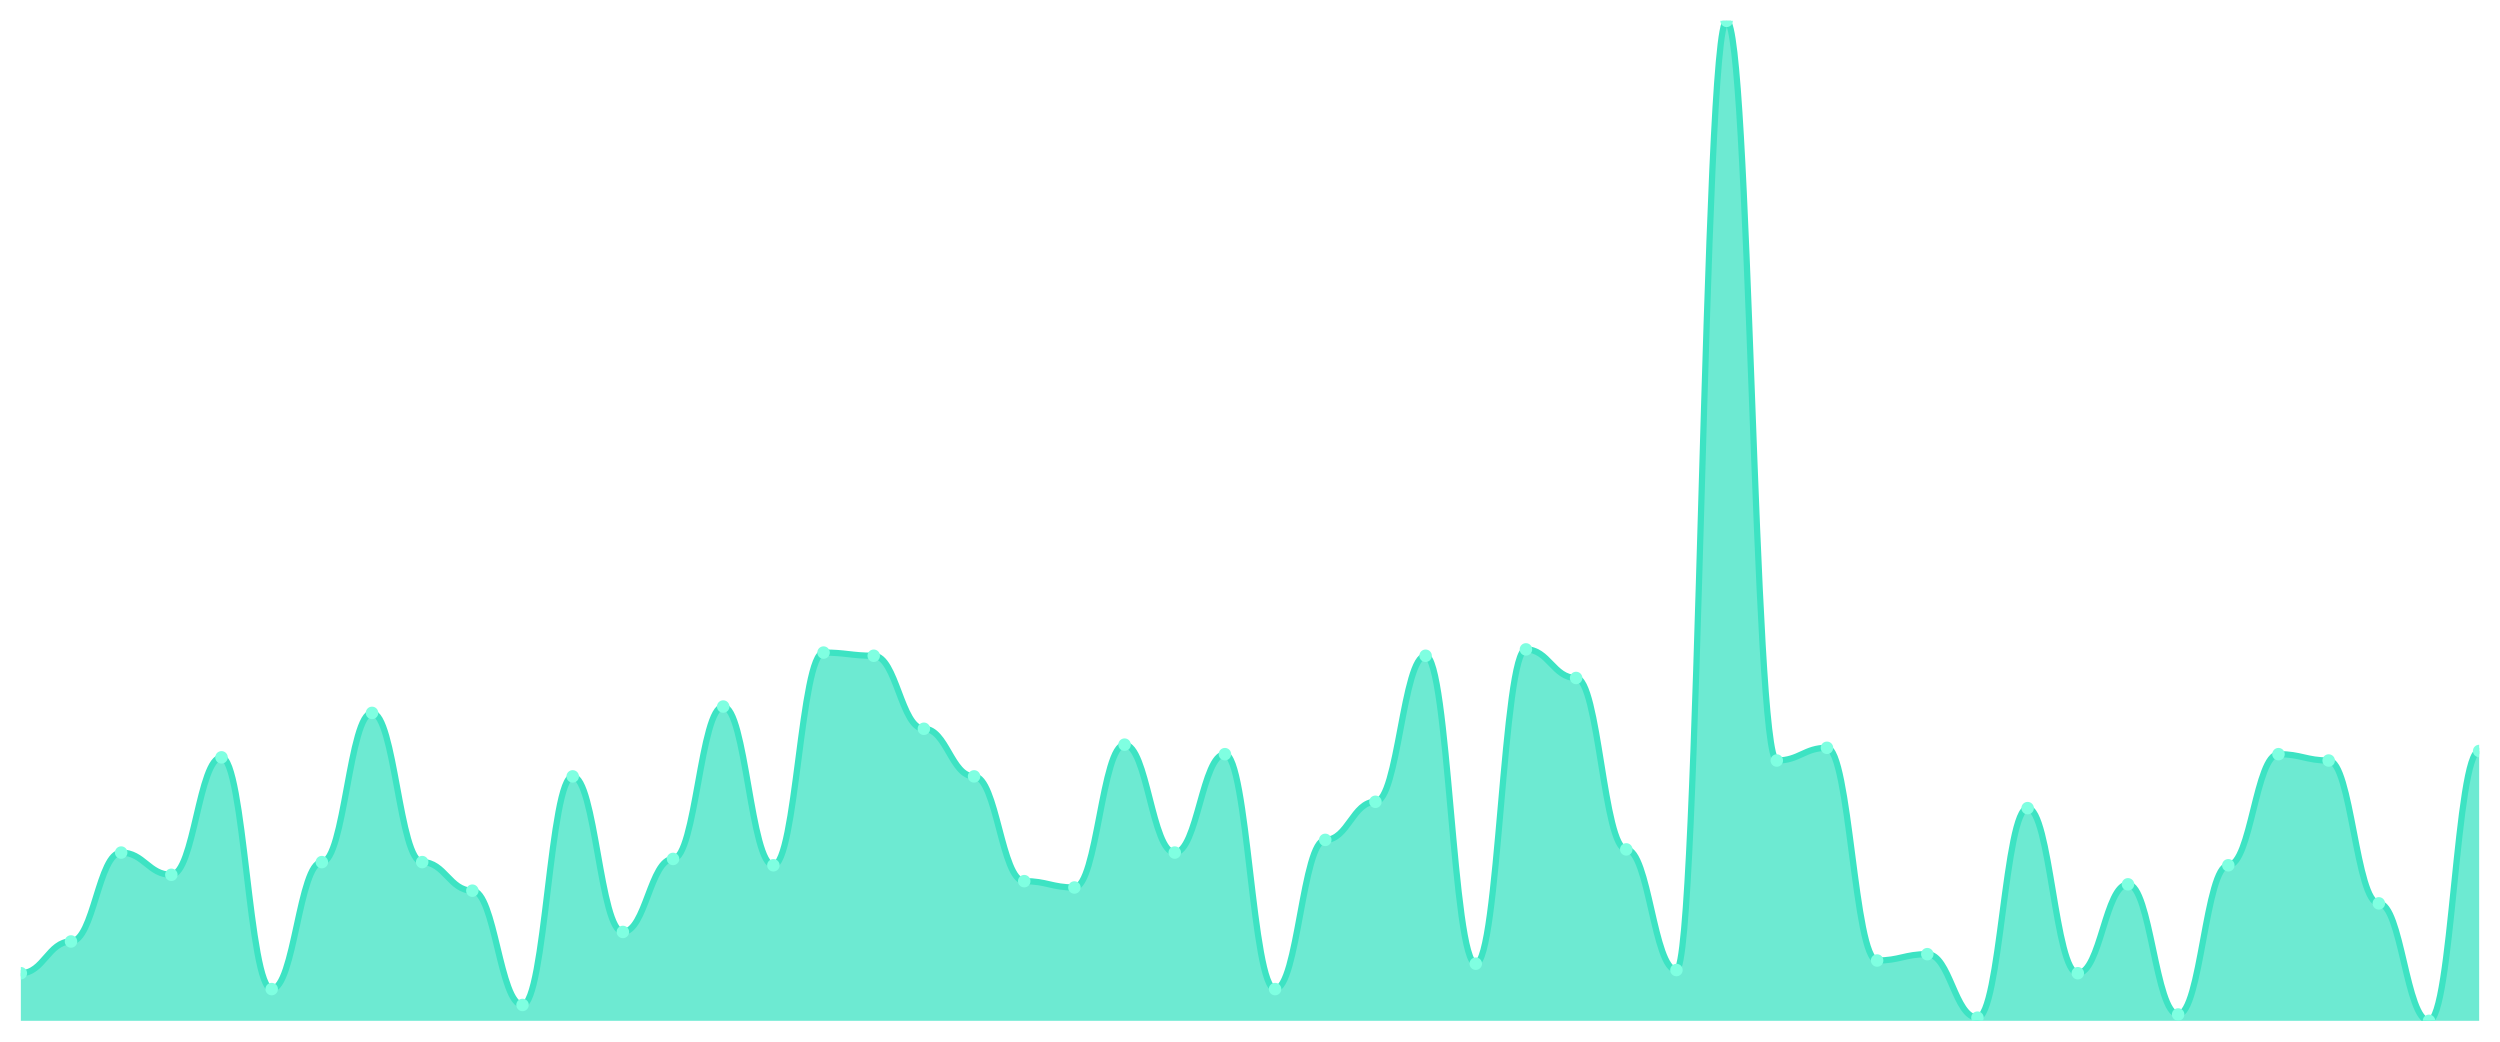
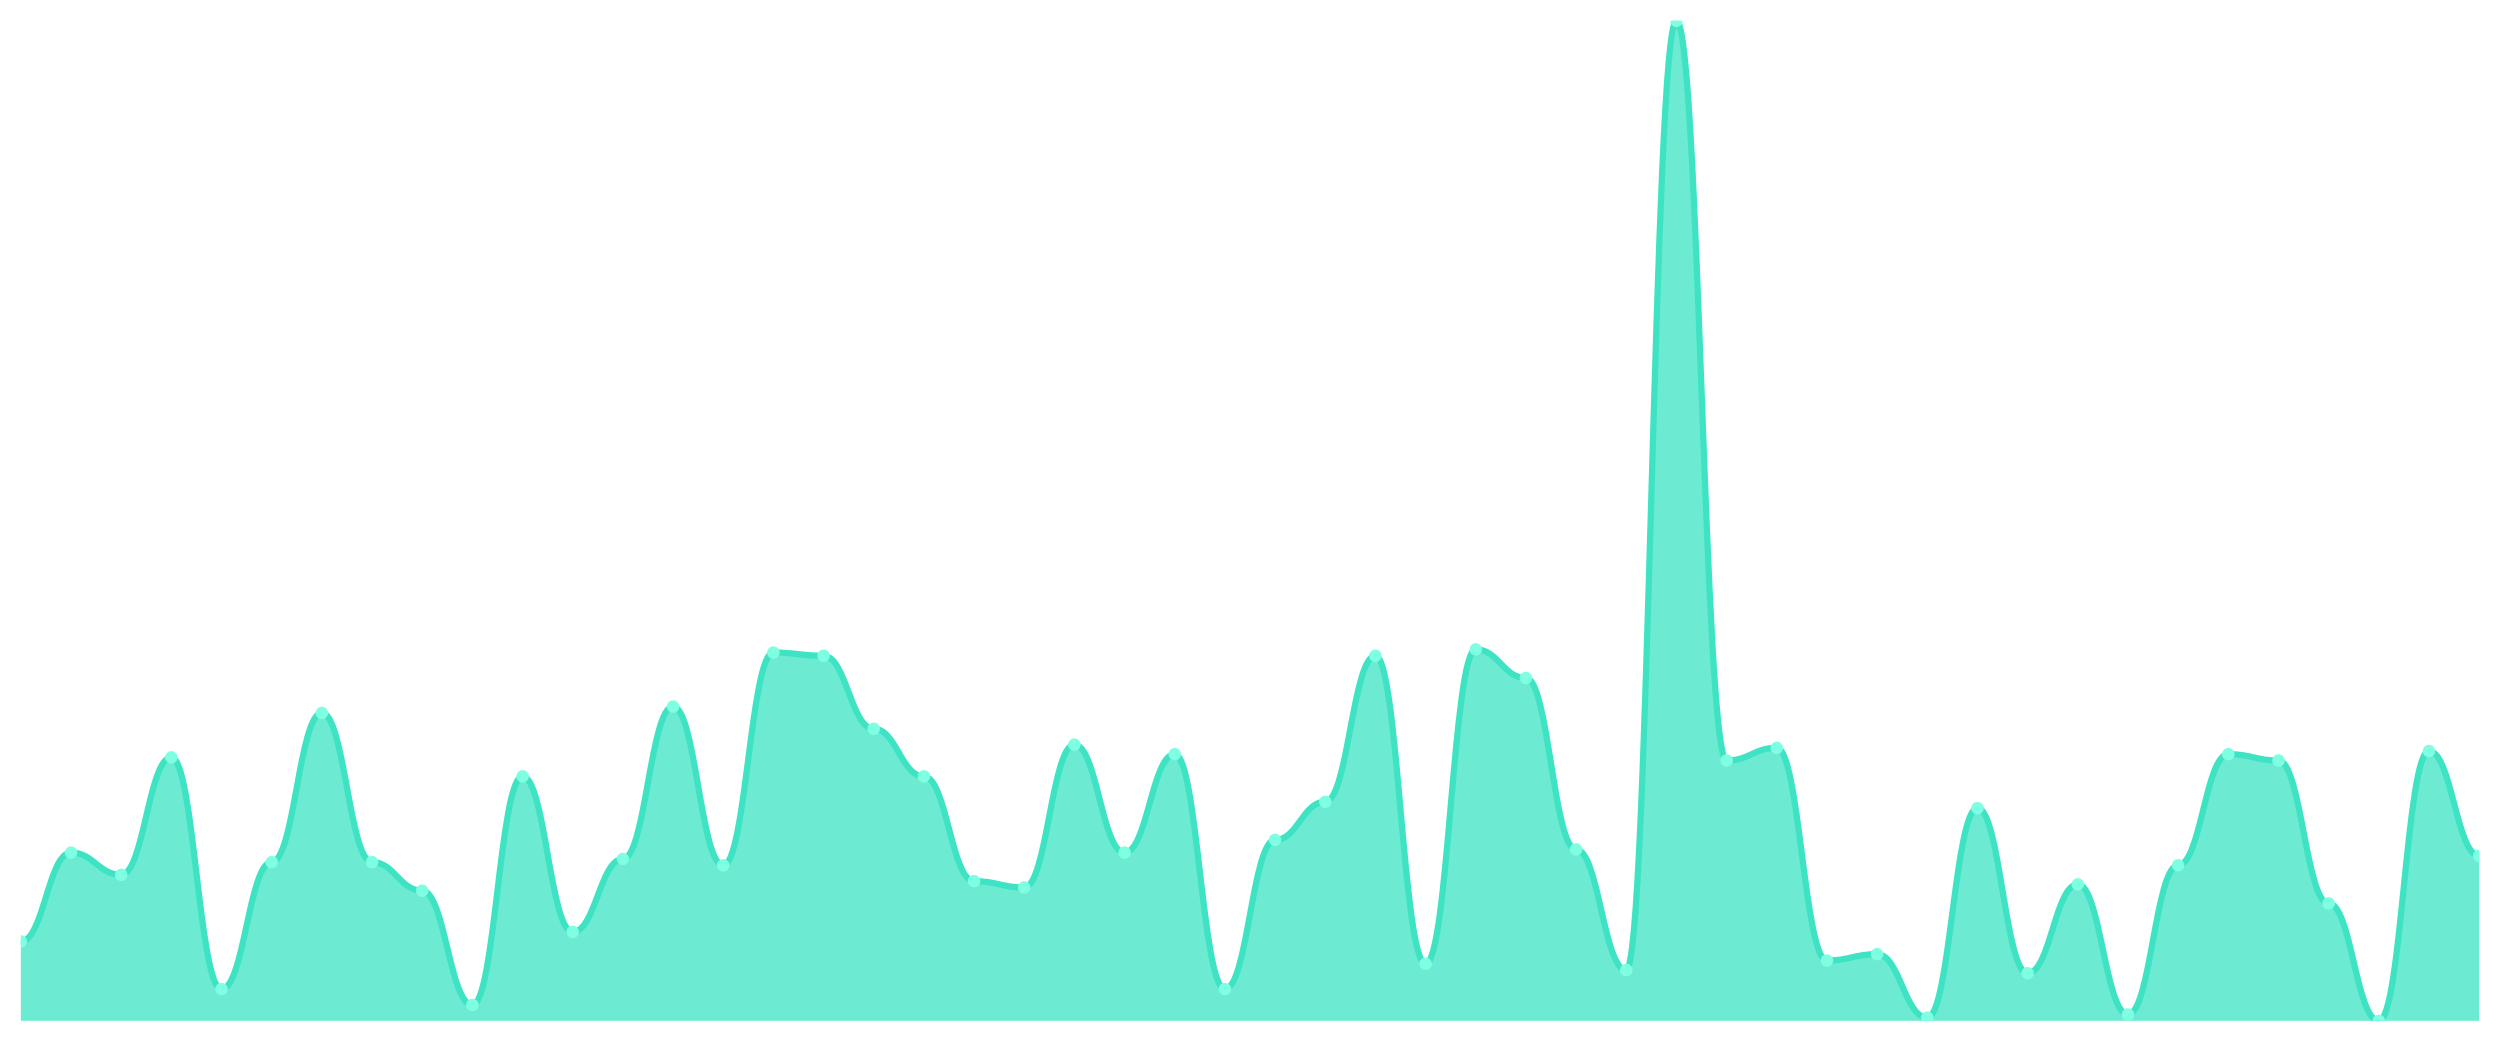
<svg xmlns="http://www.w3.org/2000/svg" viewBox="0 0 1200 500" width="1200" height="500">
  <defs>
    <clipPath id="c">
      <rect x="10" y="10" width="1180" height="480" />
    </clipPath>
  </defs>
  <rect width="1200" height="500" fill="none" />
  <g clip-path="url(#c)">
-     <path d="M 10,490 L 10,467.143 C 20.837,467.143 23.245,451.905 34.082,451.905 C 44.918,451.905 47.327,409.238 58.163,409.238 C 69,409.238 71.408,419.905 82.245,419.905 C 93.082,419.905 95.49,363.524 106.327,363.524 C 117.163,363.524 119.571,474.762 130.408,474.762 C 141.245,474.762 143.653,413.81 154.49,413.81 C 165.327,413.81 167.735,342.19 178.571,342.19 C 189.408,342.19 191.816,413.81 202.653,413.81 C 213.49,413.81 215.898,427.524 226.735,427.524 C 237.571,427.524 239.98,482.381 250.816,482.381 C 261.653,482.381 264.061,372.667 274.898,372.667 C 285.735,372.667 288.143,447.333 298.98,447.333 C 309.816,447.333 312.224,412.286 323.061,412.286 C 333.898,412.286 336.306,339.143 347.143,339.143 C 357.98,339.143 360.388,415.333 371.224,415.333 C 382.061,415.333 384.469,313.238 395.306,313.238 C 406.143,313.238 408.551,314.762 419.388,314.762 C 430.224,314.762 432.633,349.81 443.469,349.81 C 454.306,349.81 456.714,372.667 467.551,372.667 C 478.388,372.667 480.796,422.952 491.633,422.952 C 502.469,422.952 504.878,426 515.714,426 C 526.551,426 528.959,357.429 539.796,357.429 C 550.633,357.429 553.041,409.238 563.878,409.238 C 574.714,409.238 577.122,362 587.959,362 C 598.796,362 601.204,474.762 612.041,474.762 C 622.878,474.762 625.286,403.143 636.122,403.143 C 646.959,403.143 649.367,384.857 660.204,384.857 C 671.041,384.857 673.449,314.762 684.286,314.762 C 695.122,314.762 697.531,462.571 708.367,462.571 C 719.204,462.571 721.612,311.714 732.449,311.714 C 743.286,311.714 745.694,325.429 756.531,325.429 C 767.367,325.429 769.776,407.714 780.612,407.714 C 791.449,407.714 793.857,465.619 804.694,465.619 C 815.531,465.619 817.939,10 828.776,10 C 839.612,10 842.02,365.048 852.857,365.048 C 863.694,365.048 866.102,358.952 876.939,358.952 C 887.776,358.952 890.184,461.048 901.02,461.048 C 911.857,461.048 914.265,458 925.102,458 C 935.939,458 938.347,488.476 949.184,488.476 C 960.02,488.476 962.429,387.905 973.265,387.905 C 984.102,387.905 986.51,467.143 997.347,467.143 C 1008.184,467.143 1010.592,424.476 1021.429,424.476 C 1032.265,424.476 1034.673,486.952 1045.51,486.952 C 1056.347,486.952 1058.755,415.333 1069.592,415.333 C 1080.429,415.333 1082.837,362 1093.673,362 C 1104.51,362 1106.918,365.048 1117.755,365.048 C 1128.592,365.048 1131,433.619 1141.837,433.619 C 1152.673,433.619 1155.082,490 1165.918,490 C 1176.755,490 1179.163,360.476 1190,360.476 L 1190,490 Z" fill="rgba(61,227,195,0.75)" />
-     <path d="M 10,467.143 C 20.837,467.143 23.245,451.905 34.082,451.905 C 44.918,451.905 47.327,409.238 58.163,409.238 C 69,409.238 71.408,419.905 82.245,419.905 C 93.082,419.905 95.49,363.524 106.327,363.524 C 117.163,363.524 119.571,474.762 130.408,474.762 C 141.245,474.762 143.653,413.81 154.49,413.81 C 165.327,413.81 167.735,342.19 178.571,342.19 C 189.408,342.19 191.816,413.81 202.653,413.81 C 213.49,413.81 215.898,427.524 226.735,427.524 C 237.571,427.524 239.98,482.381 250.816,482.381 C 261.653,482.381 264.061,372.667 274.898,372.667 C 285.735,372.667 288.143,447.333 298.98,447.333 C 309.816,447.333 312.224,412.286 323.061,412.286 C 333.898,412.286 336.306,339.143 347.143,339.143 C 357.98,339.143 360.388,415.333 371.224,415.333 C 382.061,415.333 384.469,313.238 395.306,313.238 C 406.143,313.238 408.551,314.762 419.388,314.762 C 430.224,314.762 432.633,349.81 443.469,349.81 C 454.306,349.81 456.714,372.667 467.551,372.667 C 478.388,372.667 480.796,422.952 491.633,422.952 C 502.469,422.952 504.878,426 515.714,426 C 526.551,426 528.959,357.429 539.796,357.429 C 550.633,357.429 553.041,409.238 563.878,409.238 C 574.714,409.238 577.122,362 587.959,362 C 598.796,362 601.204,474.762 612.041,474.762 C 622.878,474.762 625.286,403.143 636.122,403.143 C 646.959,403.143 649.367,384.857 660.204,384.857 C 671.041,384.857 673.449,314.762 684.286,314.762 C 695.122,314.762 697.531,462.571 708.367,462.571 C 719.204,462.571 721.612,311.714 732.449,311.714 C 743.286,311.714 745.694,325.429 756.531,325.429 C 767.367,325.429 769.776,407.714 780.612,407.714 C 791.449,407.714 793.857,465.619 804.694,465.619 C 815.531,465.619 817.939,10 828.776,10 C 839.612,10 842.02,365.048 852.857,365.048 C 863.694,365.048 866.102,358.952 876.939,358.952 C 887.776,358.952 890.184,461.048 901.02,461.048 C 911.857,461.048 914.265,458 925.102,458 C 935.939,458 938.347,488.476 949.184,488.476 C 960.02,488.476 962.429,387.905 973.265,387.905 C 984.102,387.905 986.51,467.143 997.347,467.143 C 1008.184,467.143 1010.592,424.476 1021.429,424.476 C 1032.265,424.476 1034.673,486.952 1045.51,486.952 C 1056.347,486.952 1058.755,415.333 1069.592,415.333 C 1080.429,415.333 1082.837,362 1093.673,362 C 1104.51,362 1106.918,365.048 1117.755,365.048 C 1128.592,365.048 1131,433.619 1141.837,433.619 C 1152.673,433.619 1155.082,490 1165.918,490 C 1176.755,490 1179.163,360.476 1190,360.476" fill="none" stroke="#3de3c3" stroke-width="3" stroke-linecap="round" stroke-linejoin="round" />
-     <circle cx="10" cy="467.143" r="3" fill="#7fffe1" />
-     <circle cx="34.082" cy="451.905" r="3" fill="#7fffe1" />
-     <circle cx="58.163" cy="409.238" r="3" fill="#7fffe1" />
-     <circle cx="82.245" cy="419.905" r="3" fill="#7fffe1" />
-     <circle cx="106.327" cy="363.524" r="3" fill="#7fffe1" />
-     <circle cx="130.408" cy="474.762" r="3" fill="#7fffe1" />
-     <circle cx="154.49" cy="413.81" r="3" fill="#7fffe1" />
-     <circle cx="178.571" cy="342.19" r="3" fill="#7fffe1" />
-     <circle cx="202.653" cy="413.81" r="3" fill="#7fffe1" />
-     <circle cx="226.735" cy="427.524" r="3" fill="#7fffe1" />
-     <circle cx="250.816" cy="482.381" r="3" fill="#7fffe1" />
-     <circle cx="274.898" cy="372.667" r="3" fill="#7fffe1" />
-     <circle cx="298.98" cy="447.333" r="3" fill="#7fffe1" />
-     <circle cx="323.061" cy="412.286" r="3" fill="#7fffe1" />
-     <circle cx="347.143" cy="339.143" r="3" fill="#7fffe1" />
-     <circle cx="371.224" cy="415.333" r="3" fill="#7fffe1" />
-     <circle cx="395.306" cy="313.238" r="3" fill="#7fffe1" />
-     <circle cx="419.388" cy="314.762" r="3" fill="#7fffe1" />
-     <circle cx="443.469" cy="349.81" r="3" fill="#7fffe1" />
-     <circle cx="467.551" cy="372.667" r="3" fill="#7fffe1" />
-     <circle cx="491.633" cy="422.952" r="3" fill="#7fffe1" />
-     <circle cx="515.714" cy="426" r="3" fill="#7fffe1" />
-     <circle cx="539.796" cy="357.429" r="3" fill="#7fffe1" />
-     <circle cx="563.878" cy="409.238" r="3" fill="#7fffe1" />
-     <circle cx="587.959" cy="362" r="3" fill="#7fffe1" />
-     <circle cx="612.041" cy="474.762" r="3" fill="#7fffe1" />
-     <circle cx="636.122" cy="403.143" r="3" fill="#7fffe1" />
-     <circle cx="660.204" cy="384.857" r="3" fill="#7fffe1" />
-     <circle cx="684.286" cy="314.762" r="3" fill="#7fffe1" />
-     <circle cx="708.367" cy="462.571" r="3" fill="#7fffe1" />
-     <circle cx="732.449" cy="311.714" r="3" fill="#7fffe1" />
-     <circle cx="756.531" cy="325.429" r="3" fill="#7fffe1" />
-     <circle cx="780.612" cy="407.714" r="3" fill="#7fffe1" />
-     <circle cx="804.694" cy="465.619" r="3" fill="#7fffe1" />
-     <circle cx="828.776" cy="10" r="3" fill="#7fffe1" />
-     <circle cx="852.857" cy="365.048" r="3" fill="#7fffe1" />
-     <circle cx="876.939" cy="358.952" r="3" fill="#7fffe1" />
-     <circle cx="901.02" cy="461.048" r="3" fill="#7fffe1" />
-     <circle cx="925.102" cy="458" r="3" fill="#7fffe1" />
-     <circle cx="949.184" cy="488.476" r="3" fill="#7fffe1" />
-     <circle cx="973.265" cy="387.905" r="3" fill="#7fffe1" />
-     <circle cx="997.347" cy="467.143" r="3" fill="#7fffe1" />
-     <circle cx="1021.429" cy="424.476" r="3" fill="#7fffe1" />
-     <circle cx="1045.51" cy="486.952" r="3" fill="#7fffe1" />
-     <circle cx="1069.592" cy="415.333" r="3" fill="#7fffe1" />
-     <circle cx="1093.673" cy="362" r="3" fill="#7fffe1" />
-     <circle cx="1117.755" cy="365.048" r="3" fill="#7fffe1" />
-     <circle cx="1141.837" cy="433.619" r="3" fill="#7fffe1" />
-     <circle cx="1165.918" cy="490" r="3" fill="#7fffe1" />
-     <circle cx="1190" cy="360.476" r="3" fill="#7fffe1" />
+     <path d="M 10,490 L 10,451.905 C 20.837,451.905 23.245,409.238 34.082,409.238 C 44.918,409.238 47.327,419.905 58.163,419.905 C 69,419.905 71.408,363.524 82.245,363.524 C 93.082,363.524 95.49,474.762 106.327,474.762 C 117.163,474.762 119.571,413.81 130.408,413.81 C 141.245,413.81 143.653,342.19 154.49,342.19 C 165.327,342.19 167.735,413.81 178.571,413.81 C 189.408,413.81 191.816,427.524 202.653,427.524 C 213.49,427.524 215.898,482.381 226.735,482.381 C 237.571,482.381 239.98,372.667 250.816,372.667 C 261.653,372.667 264.061,447.333 274.898,447.333 C 285.735,447.333 288.143,412.286 298.98,412.286 C 309.816,412.286 312.224,339.143 323.061,339.143 C 333.898,339.143 336.306,415.333 347.143,415.333 C 357.98,415.333 360.388,313.238 371.224,313.238 C 382.061,313.238 384.469,314.762 395.306,314.762 C 406.143,314.762 408.551,349.81 419.388,349.81 C 430.224,349.81 432.633,372.667 443.469,372.667 C 454.306,372.667 456.714,422.952 467.551,422.952 C 478.388,422.952 480.796,426 491.633,426 C 502.469,426 504.878,357.429 515.714,357.429 C 526.551,357.429 528.959,409.238 539.796,409.238 C 550.633,409.238 553.041,362 563.878,362 C 574.714,362 577.122,474.762 587.959,474.762 C 598.796,474.762 601.204,403.143 612.041,403.143 C 622.878,403.143 625.286,384.857 636.122,384.857 C 646.959,384.857 649.367,314.762 660.204,314.762 C 671.041,314.762 673.449,462.571 684.286,462.571 C 695.122,462.571 697.531,311.714 708.367,311.714 C 719.204,311.714 721.612,325.429 732.449,325.429 C 743.286,325.429 745.694,407.714 756.531,407.714 C 767.367,407.714 769.776,465.619 780.612,465.619 C 791.449,465.619 793.857,10 804.694,10 C 815.531,10 817.939,365.048 828.776,365.048 C 839.612,365.048 842.02,358.952 852.857,358.952 C 863.694,358.952 866.102,461.048 876.939,461.048 C 887.776,461.048 890.184,458 901.02,458 C 911.857,458 914.265,488.476 925.102,488.476 C 935.939,488.476 938.347,387.905 949.184,387.905 C 960.02,387.905 962.429,467.143 973.265,467.143 C 984.102,467.143 986.51,424.476 997.347,424.476 C 1008.184,424.476 1010.592,486.952 1021.429,486.952 C 1032.265,486.952 1034.673,415.333 1045.51,415.333 C 1056.347,415.333 1058.755,362 1069.592,362 C 1080.429,362 1082.837,365.048 1093.673,365.048 C 1104.51,365.048 1106.918,433.619 1117.755,433.619 C 1128.592,433.619 1131,490 1141.837,490 C 1152.673,490 1155.082,360.476 1165.918,360.476 C 1176.755,360.476 1179.163,410.762 1190,410.762 L 1190,490 Z" fill="rgba(61,227,195,0.75)" />
+     <path d="M 10,451.905 C 20.837,451.905 23.245,409.238 34.082,409.238 C 44.918,409.238 47.327,419.905 58.163,419.905 C 69,419.905 71.408,363.524 82.245,363.524 C 93.082,363.524 95.49,474.762 106.327,474.762 C 117.163,474.762 119.571,413.81 130.408,413.81 C 141.245,413.81 143.653,342.19 154.49,342.19 C 165.327,342.19 167.735,413.81 178.571,413.81 C 189.408,413.81 191.816,427.524 202.653,427.524 C 213.49,427.524 215.898,482.381 226.735,482.381 C 237.571,482.381 239.98,372.667 250.816,372.667 C 261.653,372.667 264.061,447.333 274.898,447.333 C 285.735,447.333 288.143,412.286 298.98,412.286 C 309.816,412.286 312.224,339.143 323.061,339.143 C 333.898,339.143 336.306,415.333 347.143,415.333 C 357.98,415.333 360.388,313.238 371.224,313.238 C 382.061,313.238 384.469,314.762 395.306,314.762 C 406.143,314.762 408.551,349.81 419.388,349.81 C 430.224,349.81 432.633,372.667 443.469,372.667 C 454.306,372.667 456.714,422.952 467.551,422.952 C 478.388,422.952 480.796,426 491.633,426 C 502.469,426 504.878,357.429 515.714,357.429 C 526.551,357.429 528.959,409.238 539.796,409.238 C 550.633,409.238 553.041,362 563.878,362 C 574.714,362 577.122,474.762 587.959,474.762 C 598.796,474.762 601.204,403.143 612.041,403.143 C 622.878,403.143 625.286,384.857 636.122,384.857 C 646.959,384.857 649.367,314.762 660.204,314.762 C 671.041,314.762 673.449,462.571 684.286,462.571 C 695.122,462.571 697.531,311.714 708.367,311.714 C 719.204,311.714 721.612,325.429 732.449,325.429 C 743.286,325.429 745.694,407.714 756.531,407.714 C 767.367,407.714 769.776,465.619 780.612,465.619 C 791.449,465.619 793.857,10 804.694,10 C 815.531,10 817.939,365.048 828.776,365.048 C 839.612,365.048 842.02,358.952 852.857,358.952 C 863.694,358.952 866.102,461.048 876.939,461.048 C 887.776,461.048 890.184,458 901.02,458 C 911.857,458 914.265,488.476 925.102,488.476 C 935.939,488.476 938.347,387.905 949.184,387.905 C 960.02,387.905 962.429,467.143 973.265,467.143 C 984.102,467.143 986.51,424.476 997.347,424.476 C 1008.184,424.476 1010.592,486.952 1021.429,486.952 C 1032.265,486.952 1034.673,415.333 1045.51,415.333 C 1056.347,415.333 1058.755,362 1069.592,362 C 1080.429,362 1082.837,365.048 1093.673,365.048 C 1104.51,365.048 1106.918,433.619 1117.755,433.619 C 1128.592,433.619 1131,490 1141.837,490 C 1152.673,490 1155.082,360.476 1165.918,360.476 C 1176.755,360.476 1179.163,410.762 1190,410.762" fill="none" stroke="#3de3c3" stroke-width="3" stroke-linecap="round" stroke-linejoin="round" />
+     <circle cx="10" cy="451.905" r="3" fill="#7fffe1" />
+     <circle cx="34.082" cy="409.238" r="3" fill="#7fffe1" />
+     <circle cx="58.163" cy="419.905" r="3" fill="#7fffe1" />
+     <circle cx="82.245" cy="363.524" r="3" fill="#7fffe1" />
+     <circle cx="106.327" cy="474.762" r="3" fill="#7fffe1" />
+     <circle cx="130.408" cy="413.81" r="3" fill="#7fffe1" />
+     <circle cx="154.49" cy="342.19" r="3" fill="#7fffe1" />
+     <circle cx="178.571" cy="413.81" r="3" fill="#7fffe1" />
+     <circle cx="202.653" cy="427.524" r="3" fill="#7fffe1" />
+     <circle cx="226.735" cy="482.381" r="3" fill="#7fffe1" />
+     <circle cx="250.816" cy="372.667" r="3" fill="#7fffe1" />
+     <circle cx="274.898" cy="447.333" r="3" fill="#7fffe1" />
+     <circle cx="298.98" cy="412.286" r="3" fill="#7fffe1" />
+     <circle cx="323.061" cy="339.143" r="3" fill="#7fffe1" />
+     <circle cx="347.143" cy="415.333" r="3" fill="#7fffe1" />
+     <circle cx="371.224" cy="313.238" r="3" fill="#7fffe1" />
+     <circle cx="395.306" cy="314.762" r="3" fill="#7fffe1" />
+     <circle cx="419.388" cy="349.81" r="3" fill="#7fffe1" />
+     <circle cx="443.469" cy="372.667" r="3" fill="#7fffe1" />
+     <circle cx="467.551" cy="422.952" r="3" fill="#7fffe1" />
+     <circle cx="491.633" cy="426" r="3" fill="#7fffe1" />
+     <circle cx="515.714" cy="357.429" r="3" fill="#7fffe1" />
+     <circle cx="539.796" cy="409.238" r="3" fill="#7fffe1" />
+     <circle cx="563.878" cy="362" r="3" fill="#7fffe1" />
+     <circle cx="587.959" cy="474.762" r="3" fill="#7fffe1" />
+     <circle cx="612.041" cy="403.143" r="3" fill="#7fffe1" />
+     <circle cx="636.122" cy="384.857" r="3" fill="#7fffe1" />
+     <circle cx="660.204" cy="314.762" r="3" fill="#7fffe1" />
+     <circle cx="684.286" cy="462.571" r="3" fill="#7fffe1" />
+     <circle cx="708.367" cy="311.714" r="3" fill="#7fffe1" />
+     <circle cx="732.449" cy="325.429" r="3" fill="#7fffe1" />
+     <circle cx="756.531" cy="407.714" r="3" fill="#7fffe1" />
+     <circle cx="780.612" cy="465.619" r="3" fill="#7fffe1" />
+     <circle cx="804.694" cy="10" r="3" fill="#7fffe1" />
+     <circle cx="828.776" cy="365.048" r="3" fill="#7fffe1" />
+     <circle cx="852.857" cy="358.952" r="3" fill="#7fffe1" />
+     <circle cx="876.939" cy="461.048" r="3" fill="#7fffe1" />
+     <circle cx="901.02" cy="458" r="3" fill="#7fffe1" />
+     <circle cx="925.102" cy="488.476" r="3" fill="#7fffe1" />
+     <circle cx="949.184" cy="387.905" r="3" fill="#7fffe1" />
+     <circle cx="973.265" cy="467.143" r="3" fill="#7fffe1" />
+     <circle cx="997.347" cy="424.476" r="3" fill="#7fffe1" />
+     <circle cx="1021.429" cy="486.952" r="3" fill="#7fffe1" />
+     <circle cx="1045.51" cy="415.333" r="3" fill="#7fffe1" />
+     <circle cx="1069.592" cy="362" r="3" fill="#7fffe1" />
+     <circle cx="1093.673" cy="365.048" r="3" fill="#7fffe1" />
+     <circle cx="1117.755" cy="433.619" r="3" fill="#7fffe1" />
+     <circle cx="1141.837" cy="490" r="3" fill="#7fffe1" />
+     <circle cx="1165.918" cy="360.476" r="3" fill="#7fffe1" />
+     <circle cx="1190" cy="410.762" r="3" fill="#7fffe1" />
  </g>
</svg>
